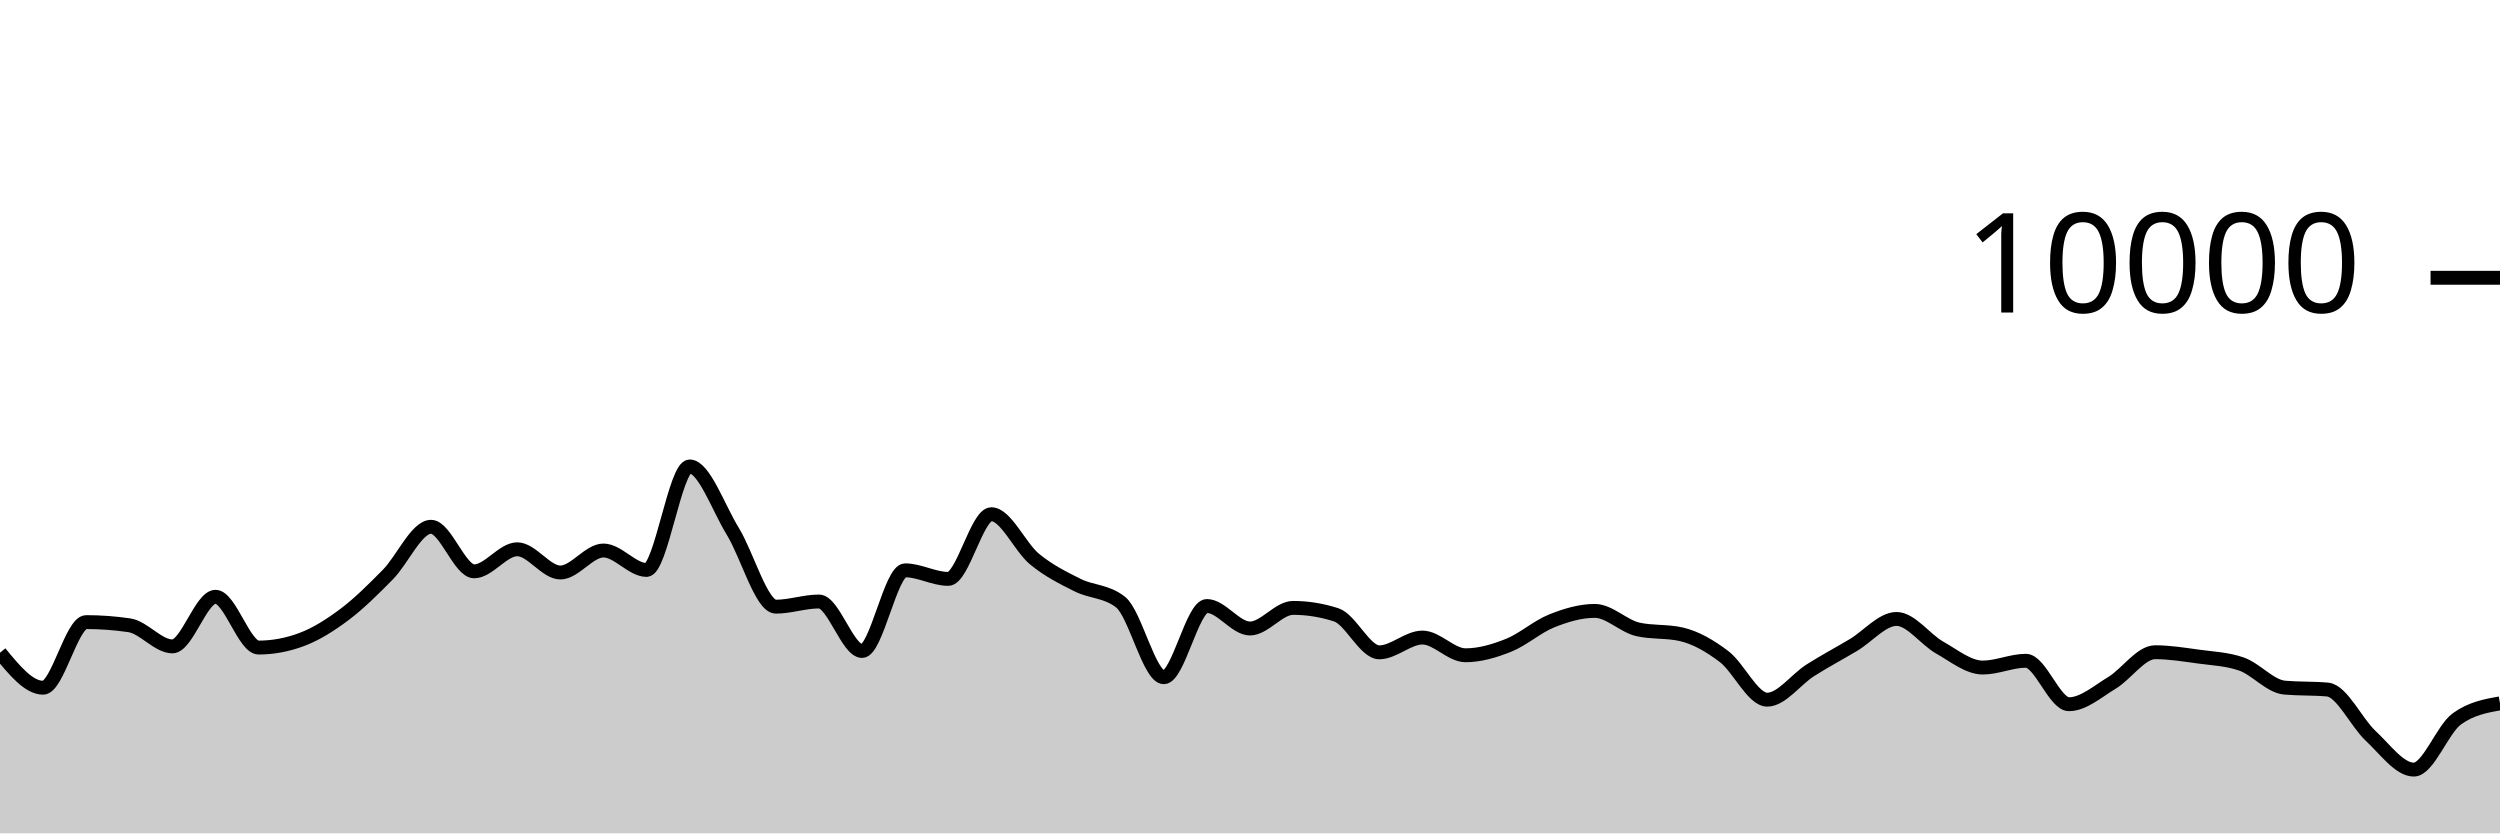
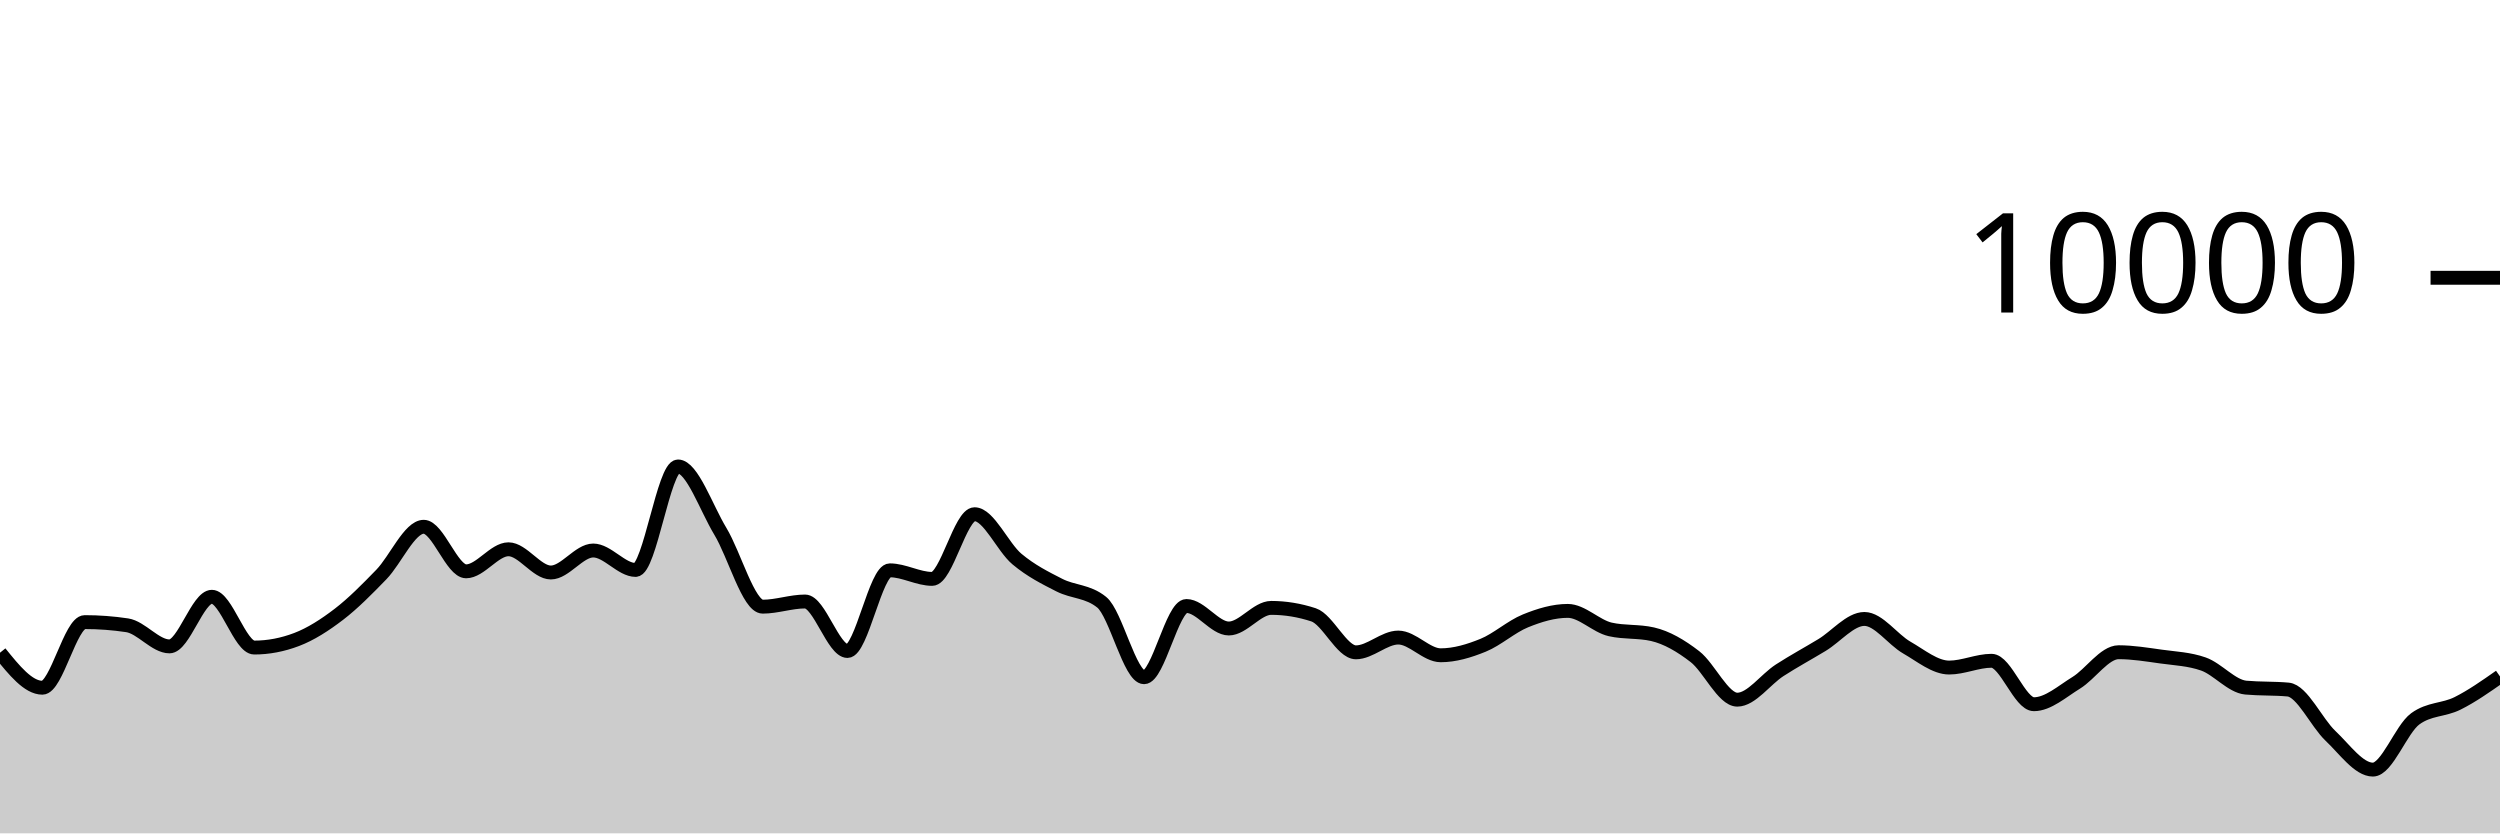
<svg xmlns="http://www.w3.org/2000/svg" viewBox="0 0 180 60">
  <g transform="translate(0,20)">
-     <path class="area" fill="rgba(0, 0, 0, 0.2)" d="M0,26.996C1.034,28.256,2.069,29.516,3.103,29.516C4.138,29.516,5.172,24.792,6.207,24.792C7.241,24.792,8.276,24.868,9.31,25.02C10.345,25.172,11.379,26.54,12.414,26.54C13.448,26.54,14.483,22.968,15.517,22.968C16.552,22.968,17.586,26.624,18.621,26.624C19.655,26.624,20.69,26.431,21.724,26.044C22.759,25.657,23.793,25.004,24.828,24.224C25.862,23.444,26.897,22.413,27.931,21.364C28.966,20.315,30,17.928,31.034,17.928C32.069,17.928,33.103,21.136,34.138,21.136C35.172,21.136,36.207,19.548,37.241,19.548C38.276,19.548,39.31,21.22,40.345,21.22C41.379,21.22,42.414,19.636,43.448,19.636C44.483,19.636,45.517,21.036,46.552,21.036C47.586,21.036,48.621,13.584,49.655,13.584C50.69,13.584,51.724,16.569,52.759,18.252C53.793,19.935,54.828,23.68,55.862,23.68C56.897,23.68,57.931,23.308,58.966,23.308C60,23.308,61.034,26.872,62.069,26.872C63.103,26.872,64.138,21.064,65.172,21.064C66.207,21.064,67.241,21.68,68.276,21.68C69.31,21.68,70.345,17.024,71.379,17.024C72.414,17.024,73.448,19.401,74.483,20.252C75.517,21.103,76.552,21.61,77.586,22.128C78.621,22.646,79.655,22.539,80.69,23.36C81.724,24.181,82.759,28.76,83.793,28.76C84.828,28.76,85.862,23.632,86.897,23.632C87.931,23.632,88.966,25.252,90,25.252C91.034,25.252,92.069,23.768,93.103,23.768C94.138,23.768,95.172,23.935,96.207,24.268C97.241,24.601,98.276,26.968,99.31,26.968C100.345,26.968,101.379,25.904,102.414,25.904C103.448,25.904,104.483,27.18,105.517,27.18C106.552,27.18,107.586,26.873,108.621,26.46C109.655,26.047,110.69,25.117,111.724,24.704C112.759,24.291,113.793,23.984,114.828,23.984C115.862,23.984,116.897,25.084,117.931,25.316C118.966,25.548,120,25.432,121.034,25.664C122.069,25.896,123.103,26.491,124.138,27.276C125.172,28.061,126.207,30.376,127.241,30.376C128.276,30.376,129.31,28.916,130.345,28.26C131.379,27.604,132.414,27.056,133.448,26.44C134.483,25.824,135.517,24.564,136.552,24.564C137.586,24.564,138.621,26.041,139.655,26.624C140.69,27.207,141.724,28.064,142.759,28.064C143.793,28.064,144.828,27.576,145.862,27.576C146.897,27.576,147.931,30.704,148.966,30.704C150,30.704,151.034,29.784,152.069,29.16C153.103,28.536,154.138,26.96,155.172,26.96C156.207,26.96,157.241,27.131,158.276,27.272C159.31,27.413,160.345,27.451,161.379,27.808C162.414,28.165,163.448,29.415,164.483,29.508C165.517,29.601,166.552,29.555,167.586,29.648C168.621,29.741,169.655,32.023,170.69,32.984C171.724,33.945,172.759,35.412,173.793,35.412C174.828,35.412,175.862,32.5,176.897,31.756C177.931,31.012,178.966,30.826,180,30.64L180,40C178.966,40,177.931,40,176.897,40C175.862,40,174.828,40,173.793,40C172.759,40,171.724,40,170.69,40C169.655,40,168.621,40,167.586,40C166.552,40,165.517,40,164.483,40C163.448,40,162.414,40,161.379,40C160.345,40,159.31,40,158.276,40C157.241,40,156.207,40,155.172,40C154.138,40,153.103,40,152.069,40C151.034,40,150,40,148.966,40C147.931,40,146.897,40,145.862,40C144.828,40,143.793,40,142.759,40C141.724,40,140.69,40,139.655,40C138.621,40,137.586,40,136.552,40C135.517,40,134.483,40,133.448,40C132.414,40,131.379,40,130.345,40C129.31,40,128.276,40,127.241,40C126.207,40,125.172,40,124.138,40C123.103,40,122.069,40,121.034,40C120,40,118.966,40,117.931,40C116.897,40,115.862,40,114.828,40C113.793,40,112.759,40,111.724,40C110.69,40,109.655,40,108.621,40C107.586,40,106.552,40,105.517,40C104.483,40,103.448,40,102.414,40C101.379,40,100.345,40,99.31,40C98.276,40,97.241,40,96.207,40C95.172,40,94.138,40,93.103,40C92.069,40,91.034,40,90,40C88.966,40,87.931,40,86.897,40C85.862,40,84.828,40,83.793,40C82.759,40,81.724,40,80.69,40C79.655,40,78.621,40,77.586,40C76.552,40,75.517,40,74.483,40C73.448,40,72.414,40,71.379,40C70.345,40,69.31,40,68.276,40C67.241,40,66.207,40,65.172,40C64.138,40,63.103,40,62.069,40C61.034,40,60,40,58.966,40C57.931,40,56.897,40,55.862,40C54.828,40,53.793,40,52.759,40C51.724,40,50.69,40,49.655,40C48.621,40,47.586,40,46.552,40C45.517,40,44.483,40,43.448,40C42.414,40,41.379,40,40.345,40C39.31,40,38.276,40,37.241,40C36.207,40,35.172,40,34.138,40C33.103,40,32.069,40,31.034,40C30,40,28.966,40,27.931,40C26.897,40,25.862,40,24.828,40C23.793,40,22.759,40,21.724,40C20.69,40,19.655,40,18.621,40C17.586,40,16.552,40,15.517,40C14.483,40,13.448,40,12.414,40C11.379,40,10.345,40,9.31,40C8.276,40,7.241,40,6.207,40C5.172,40,4.138,40,3.103,40C2.069,40,1.034,40,0,40Z" />
-     <path class="line" stroke="black" fill="none" d="M0,26.996C1.034,28.256,2.069,29.516,3.103,29.516C4.138,29.516,5.172,24.792,6.207,24.792C7.241,24.792,8.276,24.868,9.31,25.02C10.345,25.172,11.379,26.54,12.414,26.54C13.448,26.54,14.483,22.968,15.517,22.968C16.552,22.968,17.586,26.624,18.621,26.624C19.655,26.624,20.69,26.431,21.724,26.044C22.759,25.657,23.793,25.004,24.828,24.224C25.862,23.444,26.897,22.413,27.931,21.364C28.966,20.315,30,17.928,31.034,17.928C32.069,17.928,33.103,21.136,34.138,21.136C35.172,21.136,36.207,19.548,37.241,19.548C38.276,19.548,39.31,21.22,40.345,21.22C41.379,21.22,42.414,19.636,43.448,19.636C44.483,19.636,45.517,21.036,46.552,21.036C47.586,21.036,48.621,13.584,49.655,13.584C50.69,13.584,51.724,16.569,52.759,18.252C53.793,19.935,54.828,23.68,55.862,23.68C56.897,23.68,57.931,23.308,58.966,23.308C60,23.308,61.034,26.872,62.069,26.872C63.103,26.872,64.138,21.064,65.172,21.064C66.207,21.064,67.241,21.68,68.276,21.68C69.31,21.68,70.345,17.024,71.379,17.024C72.414,17.024,73.448,19.401,74.483,20.252C75.517,21.103,76.552,21.61,77.586,22.128C78.621,22.646,79.655,22.539,80.69,23.36C81.724,24.181,82.759,28.76,83.793,28.76C84.828,28.76,85.862,23.632,86.897,23.632C87.931,23.632,88.966,25.252,90,25.252C91.034,25.252,92.069,23.768,93.103,23.768C94.138,23.768,95.172,23.935,96.207,24.268C97.241,24.601,98.276,26.968,99.31,26.968C100.345,26.968,101.379,25.904,102.414,25.904C103.448,25.904,104.483,27.18,105.517,27.18C106.552,27.18,107.586,26.873,108.621,26.46C109.655,26.047,110.69,25.117,111.724,24.704C112.759,24.291,113.793,23.984,114.828,23.984C115.862,23.984,116.897,25.084,117.931,25.316C118.966,25.548,120,25.432,121.034,25.664C122.069,25.896,123.103,26.491,124.138,27.276C125.172,28.061,126.207,30.376,127.241,30.376C128.276,30.376,129.31,28.916,130.345,28.26C131.379,27.604,132.414,27.056,133.448,26.44C134.483,25.824,135.517,24.564,136.552,24.564C137.586,24.564,138.621,26.041,139.655,26.624C140.69,27.207,141.724,28.064,142.759,28.064C143.793,28.064,144.828,27.576,145.862,27.576C146.897,27.576,147.931,30.704,148.966,30.704C150,30.704,151.034,29.784,152.069,29.16C153.103,28.536,154.138,26.96,155.172,26.96C156.207,26.96,157.241,27.131,158.276,27.272C159.31,27.413,160.345,27.451,161.379,27.808C162.414,28.165,163.448,29.415,164.483,29.508C165.517,29.601,166.552,29.555,167.586,29.648C168.621,29.741,169.655,32.023,170.69,32.984C171.724,33.945,172.759,35.412,173.793,35.412C174.828,35.412,175.862,32.5,176.897,31.756C177.931,31.012,178.966,30.826,180,30.64" />
+     <path class="area" fill="rgba(0, 0, 0, 0.2)" d="M0,26.996C1.017,28.256,2.034,29.516,3.051,29.516C4.068,29.516,5.085,24.792,6.102,24.792C7.119,24.792,8.136,24.868,9.153,25.02C10.169,25.172,11.186,26.54,12.203,26.54C13.22,26.54,14.237,22.968,15.254,22.968C16.271,22.968,17.288,26.624,18.305,26.624C19.322,26.624,20.339,26.431,21.356,26.044C22.373,25.657,23.39,25.004,24.407,24.224C25.424,23.444,26.441,22.413,27.458,21.364C28.475,20.315,29.492,17.928,30.508,17.928C31.525,17.928,32.542,21.136,33.559,21.136C34.576,21.136,35.593,19.548,36.61,19.548C37.627,19.548,38.644,21.22,39.661,21.22C40.678,21.22,41.695,19.636,42.712,19.636C43.729,19.636,44.746,21.036,45.763,21.036C46.78,21.036,47.797,13.584,48.814,13.584C49.831,13.584,50.847,16.569,51.864,18.252C52.881,19.935,53.898,23.68,54.915,23.68C55.932,23.68,56.949,23.308,57.966,23.308C58.983,23.308,60,26.872,61.017,26.872C62.034,26.872,63.051,21.064,64.068,21.064C65.085,21.064,66.102,21.68,67.119,21.68C68.136,21.68,69.153,17.024,70.169,17.024C71.186,17.024,72.203,19.401,73.22,20.252C74.237,21.103,75.254,21.61,76.271,22.128C77.288,22.646,78.305,22.539,79.322,23.36C80.339,24.181,81.356,28.76,82.373,28.76C83.39,28.76,84.407,23.632,85.424,23.632C86.441,23.632,87.458,25.252,88.475,25.252C89.492,25.252,90.508,23.768,91.525,23.768C92.542,23.768,93.559,23.935,94.576,24.268C95.593,24.601,96.61,26.968,97.627,26.968C98.644,26.968,99.661,25.904,100.678,25.904C101.695,25.904,102.712,27.18,103.729,27.18C104.746,27.18,105.763,26.873,106.78,26.46C107.797,26.047,108.814,25.117,109.831,24.704C110.847,24.291,111.864,23.984,112.881,23.984C113.898,23.984,114.915,25.084,115.932,25.316C116.949,25.548,117.966,25.432,118.983,25.664C120,25.896,121.017,26.491,122.034,27.276C123.051,28.061,124.068,30.376,125.085,30.376C126.102,30.376,127.119,28.916,128.136,28.26C129.153,27.604,130.169,27.056,131.186,26.44C132.203,25.824,133.22,24.564,134.237,24.564C135.254,24.564,136.271,26.041,137.288,26.624C138.305,27.207,139.322,28.064,140.339,28.064C141.356,28.064,142.373,27.576,143.39,27.576C144.407,27.576,145.424,30.704,146.441,30.704C147.458,30.704,148.475,29.784,149.492,29.16C150.508,28.536,151.525,26.96,152.542,26.96C153.559,26.96,154.576,27.131,155.593,27.272C156.61,27.413,157.627,27.451,158.644,27.808C159.661,28.165,160.678,29.415,161.695,29.508C162.712,29.601,163.729,29.555,164.746,29.648C165.763,29.741,166.78,32.023,167.797,32.984C168.814,33.945,169.831,35.412,170.847,35.412C171.864,35.412,172.881,32.5,173.898,31.756C174.915,31.012,175.932,31.149,176.949,30.64C177.966,30.131,178.983,29.418,180,28.704L180,40C178.983,40,177.966,40,176.949,40C175.932,40,174.915,40,173.898,40C172.881,40,171.864,40,170.847,40C169.831,40,168.814,40,167.797,40C166.78,40,165.763,40,164.746,40C163.729,40,162.712,40,161.695,40C160.678,40,159.661,40,158.644,40C157.627,40,156.61,40,155.593,40C154.576,40,153.559,40,152.542,40C151.525,40,150.508,40,149.492,40C148.475,40,147.458,40,146.441,40C145.424,40,144.407,40,143.39,40C142.373,40,141.356,40,140.339,40C139.322,40,138.305,40,137.288,40C136.271,40,135.254,40,134.237,40C133.22,40,132.203,40,131.186,40C130.169,40,129.153,40,128.136,40C127.119,40,126.102,40,125.085,40C124.068,40,123.051,40,122.034,40C121.017,40,120,40,118.983,40C117.966,40,116.949,40,115.932,40C114.915,40,113.898,40,112.881,40C111.864,40,110.847,40,109.831,40C108.814,40,107.797,40,106.78,40C105.763,40,104.746,40,103.729,40C102.712,40,101.695,40,100.678,40C99.661,40,98.644,40,97.627,40C96.61,40,95.593,40,94.576,40C93.559,40,92.542,40,91.525,40C90.508,40,89.492,40,88.475,40C87.458,40,86.441,40,85.424,40C84.407,40,83.39,40,82.373,40C81.356,40,80.339,40,79.322,40C78.305,40,77.288,40,76.271,40C75.254,40,74.237,40,73.22,40C72.203,40,71.186,40,70.169,40C69.153,40,68.136,40,67.119,40C66.102,40,65.085,40,64.068,40C63.051,40,62.034,40,61.017,40C60,40,58.983,40,57.966,40C56.949,40,55.932,40,54.915,40C53.898,40,52.881,40,51.864,40C50.847,40,49.831,40,48.814,40C47.797,40,46.78,40,45.763,40C44.746,40,43.729,40,42.712,40C41.695,40,40.678,40,39.661,40C38.644,40,37.627,40,36.61,40C35.593,40,34.576,40,33.559,40C32.542,40,31.525,40,30.508,40C29.492,40,28.475,40,27.458,40C26.441,40,25.424,40,24.407,40C23.39,40,22.373,40,21.356,40C20.339,40,19.322,40,18.305,40C17.288,40,16.271,40,15.254,40C14.237,40,13.22,40,12.203,40C11.186,40,10.169,40,9.153,40C8.136,40,7.119,40,6.102,40C5.085,40,4.068,40,3.051,40C2.034,40,1.017,40,0,40Z" />
+     <path class="line" stroke="black" fill="none" d="M0,26.996C1.017,28.256,2.034,29.516,3.051,29.516C4.068,29.516,5.085,24.792,6.102,24.792C7.119,24.792,8.136,24.868,9.153,25.02C10.169,25.172,11.186,26.54,12.203,26.54C13.22,26.54,14.237,22.968,15.254,22.968C16.271,22.968,17.288,26.624,18.305,26.624C19.322,26.624,20.339,26.431,21.356,26.044C22.373,25.657,23.39,25.004,24.407,24.224C25.424,23.444,26.441,22.413,27.458,21.364C28.475,20.315,29.492,17.928,30.508,17.928C31.525,17.928,32.542,21.136,33.559,21.136C34.576,21.136,35.593,19.548,36.61,19.548C37.627,19.548,38.644,21.22,39.661,21.22C40.678,21.22,41.695,19.636,42.712,19.636C43.729,19.636,44.746,21.036,45.763,21.036C46.78,21.036,47.797,13.584,48.814,13.584C49.831,13.584,50.847,16.569,51.864,18.252C52.881,19.935,53.898,23.68,54.915,23.68C55.932,23.68,56.949,23.308,57.966,23.308C58.983,23.308,60,26.872,61.017,26.872C62.034,26.872,63.051,21.064,64.068,21.064C65.085,21.064,66.102,21.68,67.119,21.68C68.136,21.68,69.153,17.024,70.169,17.024C71.186,17.024,72.203,19.401,73.22,20.252C74.237,21.103,75.254,21.61,76.271,22.128C77.288,22.646,78.305,22.539,79.322,23.36C80.339,24.181,81.356,28.76,82.373,28.76C83.39,28.76,84.407,23.632,85.424,23.632C86.441,23.632,87.458,25.252,88.475,25.252C89.492,25.252,90.508,23.768,91.525,23.768C92.542,23.768,93.559,23.935,94.576,24.268C95.593,24.601,96.61,26.968,97.627,26.968C98.644,26.968,99.661,25.904,100.678,25.904C101.695,25.904,102.712,27.18,103.729,27.18C104.746,27.18,105.763,26.873,106.78,26.46C107.797,26.047,108.814,25.117,109.831,24.704C110.847,24.291,111.864,23.984,112.881,23.984C113.898,23.984,114.915,25.084,115.932,25.316C116.949,25.548,117.966,25.432,118.983,25.664C120,25.896,121.017,26.491,122.034,27.276C123.051,28.061,124.068,30.376,125.085,30.376C126.102,30.376,127.119,28.916,128.136,28.26C129.153,27.604,130.169,27.056,131.186,26.44C132.203,25.824,133.22,24.564,134.237,24.564C135.254,24.564,136.271,26.041,137.288,26.624C138.305,27.207,139.322,28.064,140.339,28.064C141.356,28.064,142.373,27.576,143.39,27.576C144.407,27.576,145.424,30.704,146.441,30.704C147.458,30.704,148.475,29.784,149.492,29.16C150.508,28.536,151.525,26.96,152.542,26.96C153.559,26.96,154.576,27.131,155.593,27.272C156.61,27.413,157.627,27.451,158.644,27.808C159.661,28.165,160.678,29.415,161.695,29.508C162.712,29.601,163.729,29.555,164.746,29.648C165.763,29.741,166.78,32.023,167.797,32.984C168.814,33.945,169.831,35.412,170.847,35.412C171.864,35.412,172.881,32.5,173.898,31.756C174.915,31.012,175.932,31.149,176.949,30.64C177.966,30.131,178.983,29.418,180,28.704" />
    <path class="axis-ceiling" stroke-width="1" stroke="black" fill="none" d="M175,0L180,0" />
    <text class="axis-ceiling-label" font-family="sans-serif" text-anchor="end" font-size="10px" x="170" y="2.5">10000</text>
  </g>
</svg>
